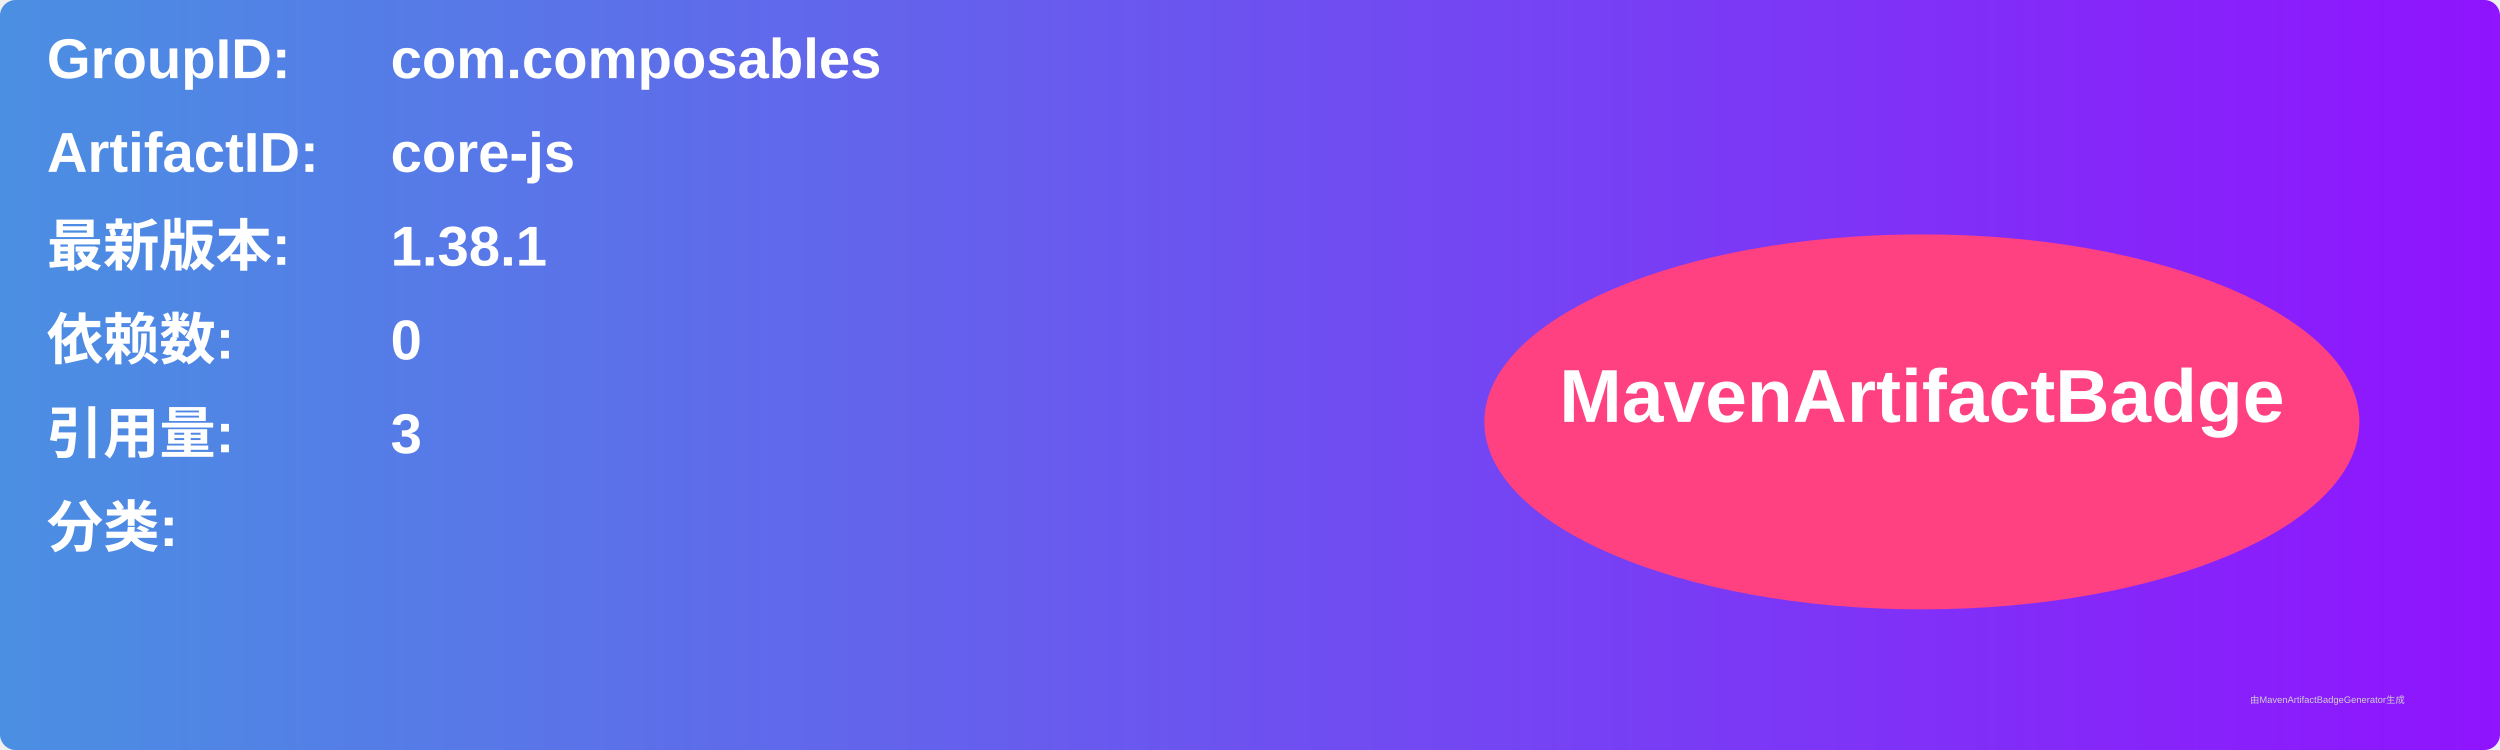
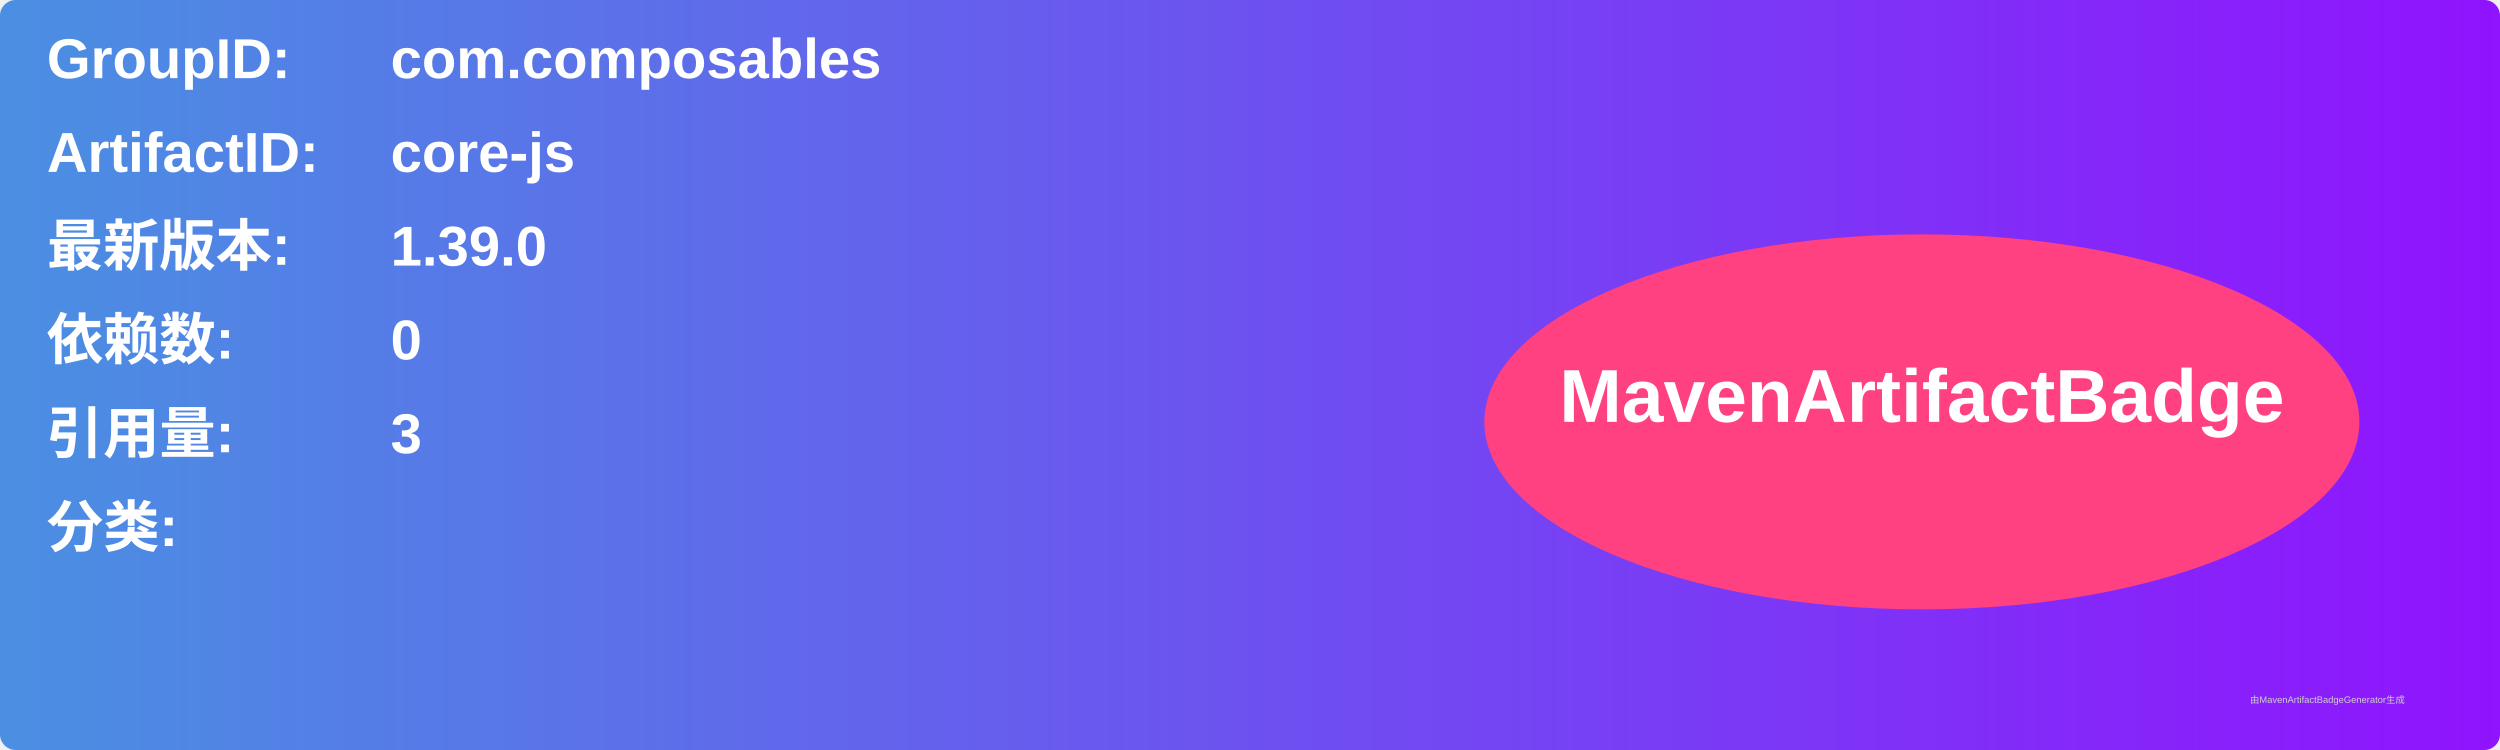
<svg xmlns="http://www.w3.org/2000/svg" width="800" height="240" viewBox="0 0 800 240">
  <linearGradient id="grad" x1="0%" y1="0%" x2="100%" y2="0%">
    <stop offset="0%" stop-color="#4a90e2" />
    <stop offset="100%" stop-color="#9013fe" />
  </linearGradient>
  <rect width="100%" height="100%" rx="5" ry="5" fill="url(#grad)" />
  <g transform="translate(15, 15)">
    <text x="0" y="10" font-family="Arial" font-size="18" fill="white" font-weight="bold" width="260">GroupID:</text>
    <text x="110" y="10" font-family="Arial" font-size="18" fill="white" font-weight="bold" width="460">com.composables</text>
    <text x="0" y="40" font-family="Arial" font-size="18" fill="white" font-weight="bold" width="260">ArtifactID:</text>
    <text x="110" y="40" font-family="Arial" font-size="18" fill="white" font-weight="bold" width="460">core-js</text>
    <text x="0" y="70" font-family="Arial" font-size="18" fill="white" font-weight="bold">最新版本:</text>
    <text x="110" y="70" font-family="Arial" font-size="18" fill="white" font-weight="bold">
-       <tspan font-weight="bold">1.38.1</tspan>
+       <tspan font-weight="bold">1.39.0</tspan>
    </text>
    <text x="0" y="100" font-family="Arial" font-size="18" fill="white" font-weight="bold">依赖数: </text>
    <text x="110" y="100" font-family="Arial" font-size="18" fill="white">
      <tspan font-weight="bold">0</tspan>
    </text>
    <text x="0" y="130" font-family="Arial" font-size="18" fill="white" font-weight="bold">引用量: </text>
    <text x="110" y="130" font-family="Arial" font-size="18" fill="white">
      <tspan font-weight="bold">3</tspan>
    </text>
    <text x="0" y="160" font-family="Arial" font-size="18" fill="white" font-weight="bold">分类:</text>
    <text x="10" y="190" font-family="Arial" font-size="10" fill="white">
      <tspan font-weight="bold" />
    </text>
    <ellipse cx="600" cy="120" rx="140" ry="60" fill="#ff4081" />
    <text x="600" y="120" text-anchor="middle" font-family="Arial" font-size="24" fill="white" font-weight="bold">MavenArtifactBadge</text>
  </g>
  <text x="720" y="225" font-family="Arial" font-size="3" fill="#d0d0d0">由MavenArtifactBadgeGenerator生成</text>
</svg>
